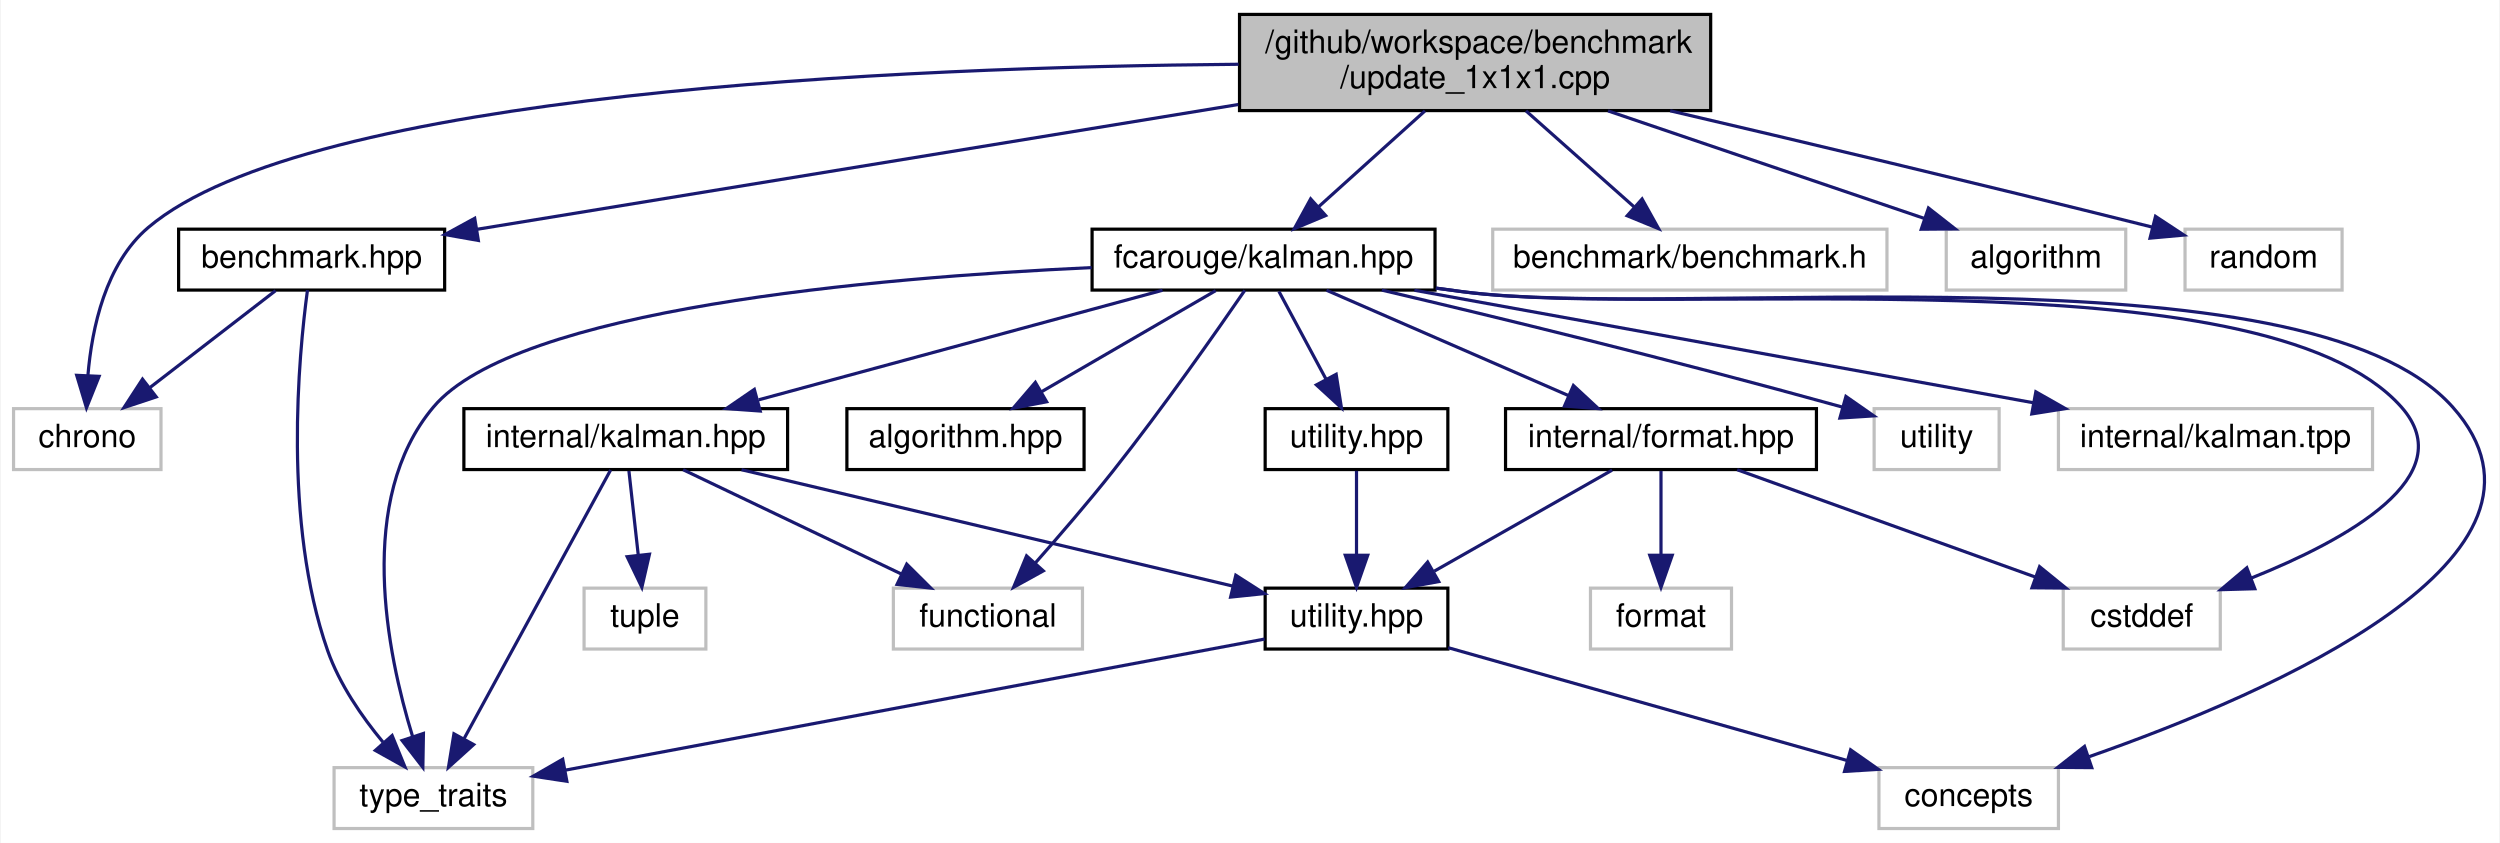
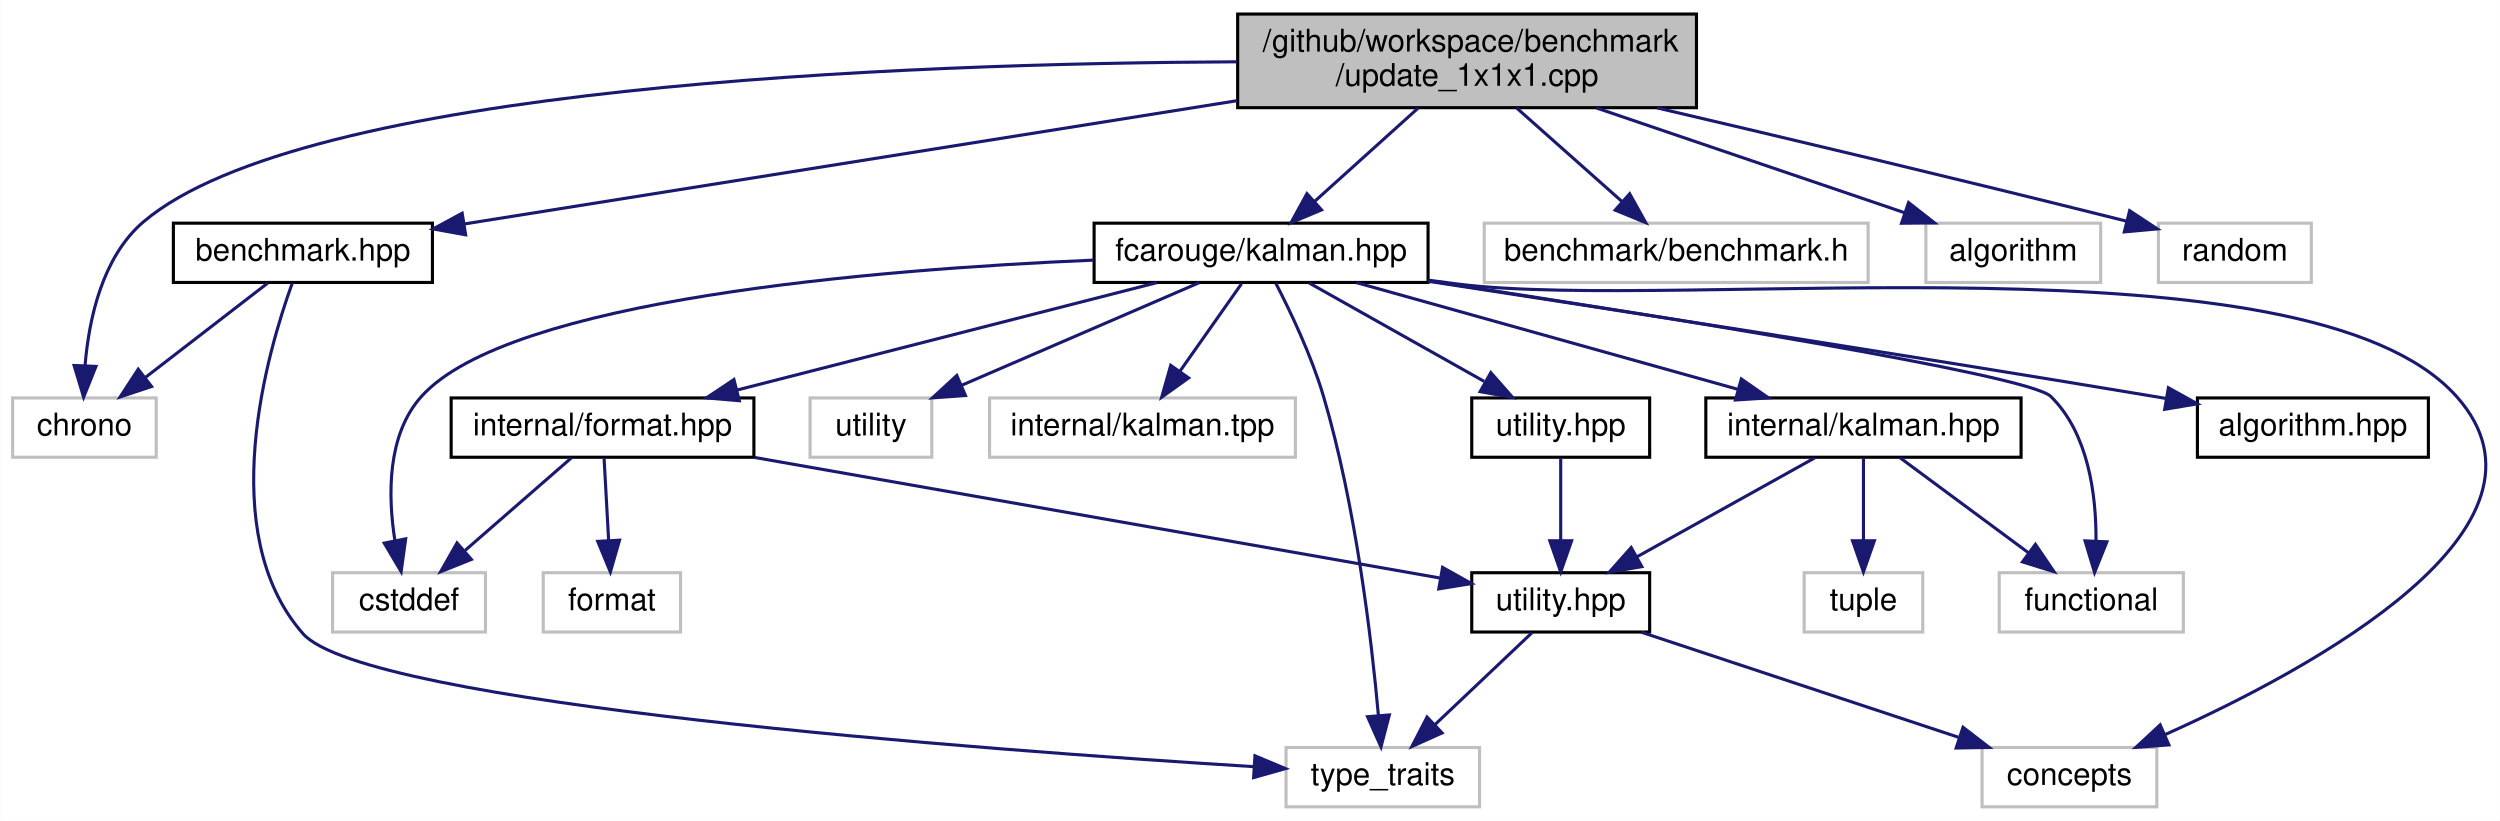
- <svg xmlns="http://www.w3.org/2000/svg" xmlns:xlink="http://www.w3.org/1999/xlink" width="780pt" height="263pt" viewBox="0.00 0.00 779.54 263.00">
+ <svg xmlns="http://www.w3.org/2000/svg" xmlns:xlink="http://www.w3.org/1999/xlink" width="801pt" height="263pt" viewBox="0.00 0.00 800.90 263.00">
  <g id="graph0" class="graph" transform="scale(1 1) rotate(0) translate(4 259)">
-     <polygon fill="white" stroke="transparent" points="-4,4 -4,-259 775.54,-259 775.54,4 -4,4" />
+     <polygon fill="white" stroke="transparent" points="-4,4 -4,-259 796.9,-259 796.9,4 -4,4" />
    <g id="node1" class="node">
      <g id="a_node1">
        <a xlink:title=" ">
-           <polygon fill="#bfbfbf" stroke="black" points="382.5,-224.5 382.5,-254.5 529.5,-254.5 529.5,-224.5 382.5,-224.5" />
-           <text text-anchor="start" x="390.5" y="-242.5" font-family="Helvetica,sans-Serif" font-size="10.00">/github/workspace/benchmark</text>
-           <text text-anchor="middle" x="456" y="-231.5" font-family="Helvetica,sans-Serif" font-size="10.00">/update_1x1x1.cpp</text>
+           <polygon fill="#bfbfbf" stroke="black" points="392.5,-224.5 392.5,-254.5 539.5,-254.5 539.5,-224.5 392.5,-224.5" />
+           <text text-anchor="start" x="400.5" y="-242.5" font-family="Helvetica,sans-Serif" font-size="10.00">/github/workspace/benchmark</text>
+           <text text-anchor="middle" x="466" y="-231.5" font-family="Helvetica,sans-Serif" font-size="10.00">/update_1x1x1.cpp</text>
        </a>
      </g>
    </g>
    <g id="node2" class="node">
      <g id="a_node2">
        <a xlink:href="benchmark_8hpp.xhtml" target="_top" xlink:title="Benchmarking support.">
          <polygon fill="white" stroke="black" points="51.5,-168.5 51.5,-187.5 134.5,-187.5 134.5,-168.5 51.5,-168.5" />
          <text text-anchor="middle" x="93" y="-175.5" font-family="Helvetica,sans-Serif" font-size="10.00">benchmark.hpp</text>
        </a>
      </g>
    </g>
    <g id="edge1" class="edge">
-       <path fill="none" stroke="midnightblue" d="M382.1,-226.39C311.41,-214.8 206.64,-197.63 144.54,-187.45" />
-       <polygon fill="midnightblue" stroke="midnightblue" points="145.01,-183.98 134.58,-185.82 143.88,-190.89 145.01,-183.98" />
+       <path fill="none" stroke="midnightblue" d="M392.31,-226.74C319.15,-215.08 208.9,-197.49 144.62,-187.23" />
+       <polygon fill="midnightblue" stroke="midnightblue" points="145.14,-183.77 134.71,-185.65 144.03,-190.69 145.14,-183.77" />
    </g>
    <g id="node3" class="node">
      <g id="a_node3">
        <a xlink:title=" ">
          <polygon fill="white" stroke="#bfbfbf" points="0,-112.5 0,-131.5 46,-131.5 46,-112.5 0,-112.5" />
          <text text-anchor="middle" x="23" y="-119.5" font-family="Helvetica,sans-Serif" font-size="10.00">chrono</text>
        </a>
      </g>
    </g>
-     <g id="edge27" class="edge">
-       <path fill="none" stroke="midnightblue" d="M382.21,-238.95C277.2,-238.05 91.82,-230.29 42,-188 28.72,-176.72 24.44,-156.71 23.2,-141.87" />
-       <polygon fill="midnightblue" stroke="midnightblue" points="26.69,-141.58 22.75,-131.75 19.7,-141.9 26.69,-141.58" />
+     <g id="edge26" class="edge">
+       <path fill="none" stroke="midnightblue" d="M392.22,-239.2C285.01,-238.68 93.35,-231.47 42,-188 28.7,-176.74 24.43,-156.73 23.2,-141.88" />
+       <polygon fill="midnightblue" stroke="midnightblue" points="26.69,-141.59 22.74,-131.75 19.69,-141.9 26.69,-141.59" />
    </g>
    <g id="node5" class="node">
      <g id="a_node5">
        <a xlink:href="kalman_8hpp.xhtml" target="_top" xlink:title="The Kalman filter class and library top-level header.">
-           <polygon fill="white" stroke="black" points="336.5,-168.5 336.5,-187.5 443.5,-187.5 443.5,-168.5 336.5,-168.5" />
-           <text text-anchor="middle" x="390" y="-175.5" font-family="Helvetica,sans-Serif" font-size="10.00">fcarouge/kalman.hpp</text>
+           <polygon fill="white" stroke="black" points="346.5,-168.5 346.5,-187.5 453.5,-187.5 453.5,-168.5 346.5,-168.5" />
+           <text text-anchor="middle" x="400" y="-175.5" font-family="Helvetica,sans-Serif" font-size="10.00">fcarouge/kalman.hpp</text>
        </a>
      </g>
    </g>
    <g id="edge4" class="edge">
-       <path fill="none" stroke="midnightblue" d="M440.36,-224.4C430.37,-215.4 417.42,-203.72 407.15,-194.47" />
-       <polygon fill="midnightblue" stroke="midnightblue" points="409.37,-191.75 399.6,-187.66 404.69,-196.95 409.37,-191.75" />
+       <path fill="none" stroke="midnightblue" d="M450.36,-224.4C440.37,-215.4 427.42,-203.72 417.15,-194.47" />
+       <polygon fill="midnightblue" stroke="midnightblue" points="419.37,-191.75 409.6,-187.66 414.69,-196.95 419.37,-191.75" />
    </g>
    <g id="node18" class="node">
      <g id="a_node18">
        <a xlink:title=" ">
-           <polygon fill="white" stroke="#bfbfbf" points="461.5,-168.5 461.5,-187.5 584.5,-187.5 584.5,-168.5 461.5,-168.5" />
-           <text text-anchor="middle" x="523" y="-175.5" font-family="Helvetica,sans-Serif" font-size="10.00">benchmark/benchmark.h</text>
-         </a>
-       </g>
-     </g>
-     <g id="edge25" class="edge">
-       <path fill="none" stroke="midnightblue" d="M471.88,-224.4C482.02,-215.4 495.16,-203.72 505.59,-194.47" />
-       <polygon fill="midnightblue" stroke="midnightblue" points="508.1,-196.92 513.25,-187.66 503.45,-191.68 508.1,-196.92" />
+           <polygon fill="white" stroke="#bfbfbf" points="471.5,-168.5 471.5,-187.5 594.5,-187.5 594.5,-168.5 471.5,-168.5" />
+           <text text-anchor="middle" x="533" y="-175.5" font-family="Helvetica,sans-Serif" font-size="10.00">benchmark/benchmark.h</text>
+         </a>
+       </g>
+     </g>
+     <g id="edge24" class="edge">
+       <path fill="none" stroke="midnightblue" d="M481.88,-224.4C492.02,-215.4 505.16,-203.72 515.59,-194.47" />
+       <polygon fill="midnightblue" stroke="midnightblue" points="518.1,-196.92 523.25,-187.66 513.45,-191.68 518.1,-196.92" />
    </g>
    <g id="node19" class="node">
      <g id="a_node19">
        <a xlink:title=" ">
-           <polygon fill="white" stroke="#bfbfbf" points="603,-168.5 603,-187.5 659,-187.5 659,-168.5 603,-168.5" />
-           <text text-anchor="middle" x="631" y="-175.5" font-family="Helvetica,sans-Serif" font-size="10.00">algorithm</text>
-         </a>
-       </g>
-     </g>
-     <g id="edge26" class="edge">
-       <path fill="none" stroke="midnightblue" d="M497.47,-224.4C527.58,-214.16 567.85,-200.47 596.27,-190.81" />
-       <polygon fill="midnightblue" stroke="midnightblue" points="597.45,-194.1 605.79,-187.57 595.2,-187.48 597.45,-194.1" />
+           <polygon fill="white" stroke="#bfbfbf" points="613,-168.5 613,-187.5 669,-187.5 669,-168.5 613,-168.5" />
+           <text text-anchor="middle" x="641" y="-175.5" font-family="Helvetica,sans-Serif" font-size="10.00">algorithm</text>
+         </a>
+       </g>
+     </g>
+     <g id="edge25" class="edge">
+       <path fill="none" stroke="midnightblue" d="M507.47,-224.4C537.58,-214.16 577.85,-200.47 606.27,-190.81" />
+       <polygon fill="midnightblue" stroke="midnightblue" points="607.45,-194.1 615.79,-187.57 605.2,-187.48 607.45,-194.1" />
    </g>
    <g id="node20" class="node">
      <g id="a_node20">
        <a xlink:title=" ">
-           <polygon fill="white" stroke="#bfbfbf" points="677.5,-168.5 677.5,-187.5 726.5,-187.5 726.5,-168.5 677.5,-168.5" />
-           <text text-anchor="middle" x="702" y="-175.5" font-family="Helvetica,sans-Serif" font-size="10.00">random</text>
-         </a>
-       </g>
-     </g>
-     <g id="edge28" class="edge">
-       <path fill="none" stroke="midnightblue" d="M516.87,-224.43C556.98,-215.05 610.89,-202.27 667.32,-188.13" />
-       <polygon fill="midnightblue" stroke="midnightblue" points="668.29,-191.49 677.14,-185.66 666.58,-184.7 668.29,-191.49" />
+           <polygon fill="white" stroke="#bfbfbf" points="687.5,-168.5 687.5,-187.5 736.5,-187.5 736.5,-168.5 687.5,-168.5" />
+           <text text-anchor="middle" x="712" y="-175.5" font-family="Helvetica,sans-Serif" font-size="10.00">random</text>
+         </a>
+       </g>
+     </g>
+     <g id="edge27" class="edge">
+       <path fill="none" stroke="midnightblue" d="M526.87,-224.43C566.98,-215.05 620.89,-202.27 677.32,-188.13" />
+       <polygon fill="midnightblue" stroke="midnightblue" points="678.29,-191.49 687.14,-185.66 676.58,-184.7 678.29,-191.49" />
    </g>
    <g id="edge2" class="edge">
      <path fill="none" stroke="midnightblue" d="M81.75,-168.32C71.2,-160.18 55.2,-147.84 42.56,-138.09" />
      <polygon fill="midnightblue" stroke="midnightblue" points="44.51,-135.17 34.45,-131.83 40.23,-140.71 44.51,-135.17" />
    </g>
    <g id="node4" class="node">
      <g id="a_node4">
        <a xlink:title=" ">
-           <polygon fill="white" stroke="#bfbfbf" points="100,-0.5 100,-19.5 162,-19.5 162,-0.5 100,-0.5" />
-           <text text-anchor="middle" x="131" y="-7.5" font-family="Helvetica,sans-Serif" font-size="10.00">type_traits</text>
+           <polygon fill="white" stroke="#bfbfbf" points="408,-0.5 408,-19.5 470,-19.5 470,-0.5 408,-0.5" />
+           <text text-anchor="middle" x="439" y="-7.5" font-family="Helvetica,sans-Serif" font-size="10.00">type_traits</text>
        </a>
      </g>
    </g>
    <g id="edge3" class="edge">
-       <path fill="none" stroke="midnightblue" d="M91.7,-168.47C88.96,-148.25 83.96,-96.08 98,-56 101.67,-45.53 108.66,-35.41 115.27,-27.44" />
-       <polygon fill="midnightblue" stroke="midnightblue" points="118.11,-29.51 122.12,-19.71 112.87,-24.87 118.11,-29.51" />
-     </g>
-     <g id="edge22" class="edge">
-       <path fill="none" stroke="midnightblue" d="M336.34,-175.51C268.3,-172.37 156.71,-162.56 131,-132 106.74,-103.16 116.48,-55.33 124.48,-29.28" />
-       <polygon fill="midnightblue" stroke="midnightblue" points="127.88,-30.16 127.7,-19.57 121.23,-27.96 127.88,-30.16" />
+       <path fill="none" stroke="midnightblue" d="M89.62,-168.36C81.68,-146.48 64.58,-88.36 93,-56 112.86,-33.4 310.28,-18.77 397.71,-13.36" />
+       <polygon fill="midnightblue" stroke="midnightblue" points="398.04,-16.84 407.8,-12.74 397.61,-9.86 398.04,-16.84" />
+     </g>
+     <g id="edge21" class="edge">
+       <path fill="none" stroke="midnightblue" d="M404.69,-168.3C409.28,-159.42 416.13,-145.12 420,-132 430.4,-96.77 435.41,-53.99 437.58,-29.89" />
+       <polygon fill="midnightblue" stroke="midnightblue" points="441.09,-29.93 438.42,-19.68 434.11,-29.36 441.09,-29.93" />
    </g>
    <g id="node6" class="node">
      <g id="a_node6">
        <a xlink:href="algorithm_8hpp.xhtml" target="_top" xlink:title="The collection of Kalman algorithms.">
-           <polygon fill="white" stroke="black" points="260,-112.5 260,-131.5 334,-131.5 334,-112.5 260,-112.5" />
-           <text text-anchor="middle" x="297" y="-119.5" font-family="Helvetica,sans-Serif" font-size="10.00">algorithm.hpp</text>
+           <polygon fill="white" stroke="black" points="700,-112.5 700,-131.5 774,-131.5 774,-112.5 700,-112.5" />
+           <text text-anchor="middle" x="737" y="-119.5" font-family="Helvetica,sans-Serif" font-size="10.00">algorithm.hpp</text>
        </a>
      </g>
    </g>
    <g id="edge5" class="edge">
-       <path fill="none" stroke="midnightblue" d="M375.06,-168.32C360.41,-159.82 337.87,-146.73 320.76,-136.8" />
-       <polygon fill="midnightblue" stroke="midnightblue" points="322.31,-133.65 311.9,-131.65 318.8,-139.7 322.31,-133.65" />
+       <path fill="none" stroke="midnightblue" d="M453.55,-168.88C511.05,-160.09 605.06,-145.51 686,-132 687.27,-131.79 688.56,-131.57 689.86,-131.35" />
+       <polygon fill="midnightblue" stroke="midnightblue" points="690.7,-134.76 699.97,-129.62 689.52,-127.86 690.7,-134.76" />
    </g>
    <g id="node7" class="node">
      <g id="a_node7">
        <a xlink:href="format_8hpp.xhtml" target="_top" xlink:title=" ">
-           <polygon fill="white" stroke="black" points="465.5,-112.5 465.5,-131.5 562.5,-131.5 562.5,-112.5 465.5,-112.5" />
-           <text text-anchor="middle" x="514" y="-119.5" font-family="Helvetica,sans-Serif" font-size="10.00">internal/format.hpp</text>
+           <polygon fill="white" stroke="black" points="140.5,-112.5 140.5,-131.5 237.5,-131.5 237.5,-112.5 140.5,-112.5" />
+           <text text-anchor="middle" x="189" y="-119.5" font-family="Helvetica,sans-Serif" font-size="10.00">internal/format.hpp</text>
        </a>
      </g>
    </g>
    <g id="edge6" class="edge">
-       <path fill="none" stroke="midnightblue" d="M409.65,-168.44C429.96,-159.6 461.9,-145.69 485.1,-135.59" />
-       <polygon fill="midnightblue" stroke="midnightblue" points="486.67,-138.72 494.44,-131.52 483.88,-132.3 486.67,-138.72" />
+       <path fill="none" stroke="midnightblue" d="M366.57,-168.44C330.14,-159.12 271.77,-144.18 231.97,-134" />
+       <polygon fill="midnightblue" stroke="midnightblue" points="232.83,-130.61 222.28,-131.52 231.1,-137.39 232.83,-130.61" />
    </g>
    <g id="node9" class="node">
      <g id="a_node9">
        <a xlink:title=" ">
-           <polygon fill="white" stroke="#bfbfbf" points="582,-0.5 582,-19.5 638,-19.5 638,-0.5 582,-0.5" />
-           <text text-anchor="middle" x="610" y="-7.5" font-family="Helvetica,sans-Serif" font-size="10.00">concepts</text>
-         </a>
-       </g>
-     </g>
-     <g id="edge19" class="edge">
-       <path fill="none" stroke="midnightblue" d="M443.76,-169.1C446.54,-168.72 449.3,-168.35 452,-168 520.55,-159.03 715.03,-183.63 761,-132 802.41,-85.49 704.68,-42.89 647.6,-22.93" />
-       <polygon fill="midnightblue" stroke="midnightblue" points="648.39,-19.5 637.79,-19.58 646.13,-26.12 648.39,-19.5" />
+           <polygon fill="white" stroke="#bfbfbf" points="631,-0.5 631,-19.5 687,-19.5 687,-0.5 631,-0.5" />
+           <text text-anchor="middle" x="659" y="-7.5" font-family="Helvetica,sans-Serif" font-size="10.00">concepts</text>
+         </a>
+       </g>
+     </g>
+     <g id="edge18" class="edge">
+       <path fill="none" stroke="midnightblue" d="M453.6,-169.23C456.78,-168.81 459.93,-168.39 463,-168 533.98,-158.94 735.31,-185.35 783,-132 820.41,-90.14 737.36,-45 689.61,-23.62" />
+       <polygon fill="midnightblue" stroke="midnightblue" points="690.86,-20.34 680.3,-19.54 688.06,-26.76 690.86,-20.34" />
    </g>
    <g id="node10" class="node">
      <g id="a_node10">
        <a xlink:title=" ">
-           <polygon fill="white" stroke="#bfbfbf" points="639.5,-56.5 639.5,-75.5 688.5,-75.5 688.5,-56.5 639.5,-56.5" />
-           <text text-anchor="middle" x="664" y="-63.5" font-family="Helvetica,sans-Serif" font-size="10.00">cstddef</text>
-         </a>
-       </g>
-     </g>
-     <g id="edge20" class="edge">
-       <path fill="none" stroke="midnightblue" d="M443.76,-169.12C446.54,-168.74 449.3,-168.36 452,-168 517.02,-159.29 701.53,-181.13 745,-132 764.03,-110.49 728.03,-90.59 698.11,-78.62" />
-       <polygon fill="midnightblue" stroke="midnightblue" points="699.27,-75.32 688.68,-75.02 696.78,-81.85 699.27,-75.32" />
+           <polygon fill="white" stroke="#bfbfbf" points="102.5,-56.5 102.5,-75.5 151.5,-75.5 151.5,-56.5 102.5,-56.5" />
+           <text text-anchor="middle" x="127" y="-63.5" font-family="Helvetica,sans-Serif" font-size="10.00">cstddef</text>
+         </a>
+       </g>
+     </g>
+     <g id="edge19" class="edge">
+       <path fill="none" stroke="midnightblue" d="M346.38,-175.66C276.24,-172.67 158.97,-163.05 131,-132 119.9,-119.68 120.21,-100.15 122.49,-85.71" />
+       <polygon fill="midnightblue" stroke="midnightblue" points="125.93,-86.36 124.47,-75.86 119.07,-84.98 125.93,-86.36" />
    </g>
    <g id="node12" class="node">
      <g id="a_node12">
        <a xlink:href="internal_2kalman_8hpp.xhtml" target="_top" xlink:title=" ">
-           <polygon fill="white" stroke="black" points="140.5,-112.5 140.5,-131.5 241.5,-131.5 241.5,-112.5 140.5,-112.5" />
-           <text text-anchor="middle" x="191" y="-119.5" font-family="Helvetica,sans-Serif" font-size="10.00">internal/kalman.hpp</text>
+           <polygon fill="white" stroke="black" points="542.5,-112.5 542.5,-131.5 643.5,-131.5 643.5,-112.5 542.5,-112.5" />
+           <text text-anchor="middle" x="593" y="-119.5" font-family="Helvetica,sans-Serif" font-size="10.00">internal/kalman.hpp</text>
        </a>
      </g>
    </g>
    <g id="edge12" class="edge">
-       <path fill="none" stroke="midnightblue" d="M358.47,-168.44C324.41,-159.2 269.99,-144.44 232.48,-134.26" />
-       <polygon fill="midnightblue" stroke="midnightblue" points="232.95,-130.76 222.38,-131.52 231.12,-137.51 232.95,-130.76" />
+       <path fill="none" stroke="midnightblue" d="M430.58,-168.44C463.61,-159.2 516.39,-144.44 552.77,-134.26" />
+       <polygon fill="midnightblue" stroke="midnightblue" points="553.87,-137.58 562.56,-131.52 551.99,-130.84 553.87,-137.58" />
    </g>
    <g id="node13" class="node">
      <g id="a_node13">
        <a xlink:title=" ">
-           <polygon fill="white" stroke="#bfbfbf" points="274.5,-56.5 274.5,-75.5 333.5,-75.5 333.5,-56.5 274.5,-56.5" />
-           <text text-anchor="middle" x="304" y="-63.5" font-family="Helvetica,sans-Serif" font-size="10.00">functional</text>
-         </a>
-       </g>
-     </g>
-     <g id="edge21" class="edge">
-       <path fill="none" stroke="midnightblue" d="M384.15,-168.41C375.48,-155.8 358.57,-131.65 343,-112 335.3,-102.28 326.24,-91.78 318.8,-83.37" />
-       <polygon fill="midnightblue" stroke="midnightblue" points="321.28,-80.89 312.01,-75.77 316.06,-85.56 321.28,-80.89" />
+           <polygon fill="white" stroke="#bfbfbf" points="636.5,-56.5 636.5,-75.5 695.5,-75.5 695.5,-56.5 636.5,-56.5" />
+           <text text-anchor="middle" x="666" y="-63.5" font-family="Helvetica,sans-Serif" font-size="10.00">functional</text>
+         </a>
+       </g>
+     </g>
+     <g id="edge20" class="edge">
+       <path fill="none" stroke="midnightblue" d="M453.57,-169.04C525.69,-158.09 645.89,-138.96 653,-132 665.07,-120.19 667.57,-100.55 667.51,-85.95" />
+       <polygon fill="midnightblue" stroke="midnightblue" points="670.99,-85.4 667.05,-75.56 664,-85.71 670.99,-85.4" />
    </g>
    <g id="node15" class="node">
      <g id="a_node15">
        <a xlink:href="utility_8hpp.xhtml" target="_top" xlink:title="The collection of utilities supporting the library.">
-           <polygon fill="white" stroke="black" points="390.5,-112.5 390.5,-131.5 447.5,-131.5 447.5,-112.5 390.5,-112.5" />
-           <text text-anchor="middle" x="419" y="-119.5" font-family="Helvetica,sans-Serif" font-size="10.00">utility.hpp</text>
-         </a>
-       </g>
-     </g>
-     <g id="edge17" class="edge">
-       <path fill="none" stroke="midnightblue" d="M394.79,-168.08C398.76,-160.69 404.53,-149.95 409.43,-140.81" />
-       <polygon fill="midnightblue" stroke="midnightblue" points="412.65,-142.22 414.3,-131.75 406.49,-138.91 412.65,-142.22" />
+           <polygon fill="white" stroke="black" points="467.5,-112.5 467.5,-131.5 524.5,-131.5 524.5,-112.5 467.5,-112.5" />
+           <text text-anchor="middle" x="496" y="-119.5" font-family="Helvetica,sans-Serif" font-size="10.00">utility.hpp</text>
+         </a>
+       </g>
+     </g>
+     <g id="edge16" class="edge">
+       <path fill="none" stroke="midnightblue" d="M415.42,-168.32C430.54,-159.82 453.82,-146.73 471.47,-136.8" />
+       <polygon fill="midnightblue" stroke="midnightblue" points="473.61,-139.61 480.61,-131.65 470.18,-133.51 473.61,-139.61" />
    </g>
    <g id="node16" class="node">
      <g id="a_node16">
        <a xlink:title=" ">
-           <polygon fill="white" stroke="#bfbfbf" points="580.5,-112.5 580.5,-131.5 619.5,-131.5 619.5,-112.5 580.5,-112.5" />
-           <text text-anchor="middle" x="600" y="-119.5" font-family="Helvetica,sans-Serif" font-size="10.00">utility</text>
-         </a>
-       </g>
-     </g>
-     <g id="edge23" class="edge">
-       <path fill="none" stroke="midnightblue" d="M426.91,-168.48C461.59,-160.32 515.15,-147.36 570.73,-131.95" />
-       <polygon fill="midnightblue" stroke="midnightblue" points="571.7,-135.31 580.39,-129.25 569.82,-128.57 571.7,-135.31" />
+           <polygon fill="white" stroke="#bfbfbf" points="255.5,-112.5 255.5,-131.5 294.5,-131.5 294.5,-112.5 255.5,-112.5" />
+           <text text-anchor="middle" x="275" y="-119.5" font-family="Helvetica,sans-Serif" font-size="10.00">utility</text>
+         </a>
+       </g>
+     </g>
+     <g id="edge22" class="edge">
+       <path fill="none" stroke="midnightblue" d="M380.19,-168.44C359.71,-159.6 327.52,-145.69 304.14,-135.59" />
+       <polygon fill="midnightblue" stroke="midnightblue" points="305.28,-132.27 294.71,-131.52 302.51,-138.7 305.28,-132.27" />
    </g>
    <g id="node17" class="node">
      <g id="a_node17">
        <a xlink:title=" ">
-           <polygon fill="white" stroke="#bfbfbf" points="638,-112.5 638,-131.5 736,-131.5 736,-112.5 638,-112.5" />
-           <text text-anchor="middle" x="687" y="-119.5" font-family="Helvetica,sans-Serif" font-size="10.00">internal/kalman.tpp</text>
-         </a>
-       </g>
-     </g>
-     <g id="edge24" class="edge">
-       <path fill="none" stroke="midnightblue" d="M437.06,-168.44C489.41,-158.92 573.99,-143.55 630.04,-133.36" />
-       <polygon fill="midnightblue" stroke="midnightblue" points="630.95,-136.75 640.16,-131.52 629.69,-129.86 630.95,-136.75" />
+           <polygon fill="white" stroke="#bfbfbf" points="313,-112.5 313,-131.5 411,-131.5 411,-112.5 313,-112.5" />
+           <text text-anchor="middle" x="362" y="-119.5" font-family="Helvetica,sans-Serif" font-size="10.00">internal/kalman.tpp</text>
+         </a>
+       </g>
+     </g>
+     <g id="edge23" class="edge">
+       <path fill="none" stroke="midnightblue" d="M393.73,-168.08C388.36,-160.46 380.48,-149.26 373.92,-139.94" />
+       <polygon fill="midnightblue" stroke="midnightblue" points="376.78,-137.91 368.16,-131.75 371.05,-141.94 376.78,-137.91" />
    </g>
    <g id="node8" class="node">
      <g id="a_node8">
        <a xlink:href="internal_2utility_8hpp.xhtml" target="_top" xlink:title=" ">
-           <polygon fill="white" stroke="black" points="390.5,-56.5 390.5,-75.5 447.5,-75.5 447.5,-56.5 390.5,-56.5" />
-           <text text-anchor="middle" x="419" y="-63.5" font-family="Helvetica,sans-Serif" font-size="10.00">utility.hpp</text>
+           <polygon fill="white" stroke="black" points="467.5,-56.5 467.5,-75.5 524.5,-75.5 524.5,-56.5 467.5,-56.5" />
+           <text text-anchor="middle" x="496" y="-63.5" font-family="Helvetica,sans-Serif" font-size="10.00">utility.hpp</text>
        </a>
      </g>
    </g>
    <g id="edge7" class="edge">
-       <path fill="none" stroke="midnightblue" d="M498.74,-112.32C483.78,-103.82 460.75,-90.73 443.27,-80.8" />
-       <polygon fill="midnightblue" stroke="midnightblue" points="444.65,-77.55 434.23,-75.65 441.19,-83.64 444.65,-77.55" />
+       <path fill="none" stroke="midnightblue" d="M237.65,-112.44C298.48,-101.74 401.4,-83.64 457.21,-73.82" />
+       <polygon fill="midnightblue" stroke="midnightblue" points="458.15,-77.21 467.39,-72.03 456.94,-70.32 458.15,-77.21" />
    </g>
    <g id="edge10" class="edge">
-       <path fill="none" stroke="midnightblue" d="M537.77,-112.44C562.89,-103.4 602.71,-89.06 630.9,-78.92" />
-       <polygon fill="midnightblue" stroke="midnightblue" points="632.12,-82.2 640.34,-75.52 629.75,-75.61 632.12,-82.2" />
+       <path fill="none" stroke="midnightblue" d="M179.04,-112.32C169.87,-104.34 156.06,-92.31 144.97,-82.65" />
+       <polygon fill="midnightblue" stroke="midnightblue" points="146.98,-79.76 137.14,-75.83 142.38,-85.04 146.98,-79.76" />
    </g>
    <g id="node11" class="node">
      <g id="a_node11">
        <a xlink:title=" ">
-           <polygon fill="white" stroke="#bfbfbf" points="492,-56.5 492,-75.5 536,-75.5 536,-56.5 492,-56.5" />
-           <text text-anchor="middle" x="514" y="-63.5" font-family="Helvetica,sans-Serif" font-size="10.00">format</text>
+           <polygon fill="white" stroke="#bfbfbf" points="170,-56.5 170,-75.5 214,-75.5 214,-56.5 170,-56.5" />
+           <text text-anchor="middle" x="192" y="-63.5" font-family="Helvetica,sans-Serif" font-size="10.00">format</text>
        </a>
      </g>
    </g>
    <g id="edge11" class="edge">
-       <path fill="none" stroke="midnightblue" d="M514,-112.08C514,-105.01 514,-94.86 514,-85.99" />
-       <polygon fill="midnightblue" stroke="midnightblue" points="517.5,-85.75 514,-75.75 510.5,-85.75 517.5,-85.75" />
+       <path fill="none" stroke="midnightblue" d="M189.5,-112.08C189.89,-105.01 190.45,-94.86 190.95,-85.99" />
+       <polygon fill="midnightblue" stroke="midnightblue" points="194.45,-85.93 191.51,-75.75 187.46,-85.54 194.45,-85.93" />
    </g>
    <g id="edge9" class="edge">
-       <path fill="none" stroke="midnightblue" d="M390.33,-59.62C339.06,-50.01 231.49,-29.84 172.28,-18.74" />
-       <polygon fill="midnightblue" stroke="midnightblue" points="172.63,-15.24 162.15,-16.84 171.34,-22.12 172.63,-15.24" />
+       <path fill="none" stroke="midnightblue" d="M486.84,-56.32C478.5,-48.42 465.97,-36.55 455.82,-26.94" />
+       <polygon fill="midnightblue" stroke="midnightblue" points="457.99,-24.17 448.32,-19.83 453.18,-29.25 457.99,-24.17" />
    </g>
    <g id="edge8" class="edge">
-       <path fill="none" stroke="midnightblue" d="M447.59,-56.92C480.7,-47.56 535.35,-32.1 572.01,-21.74" />
-       <polygon fill="midnightblue" stroke="midnightblue" points="573.16,-25.05 581.83,-18.96 571.26,-18.32 573.16,-25.05" />
-     </g>
-     <g id="edge16" class="edge">
-       <path fill="none" stroke="midnightblue" d="M186.29,-112.37C176.48,-94.38 153.66,-52.55 140.61,-28.63" />
-       <polygon fill="midnightblue" stroke="midnightblue" points="143.55,-26.69 135.69,-19.59 137.4,-30.05 143.55,-26.69" />
+       <path fill="none" stroke="midnightblue" d="M521.83,-56.44C549.25,-47.36 592.78,-32.94 623.43,-22.78" />
+       <polygon fill="midnightblue" stroke="midnightblue" points="624.9,-25.98 633.29,-19.52 622.7,-19.34 624.9,-25.98" />
    </g>
    <g id="edge13" class="edge">
-       <path fill="none" stroke="midnightblue" d="M227.13,-112.44C268.98,-102.53 337.64,-86.27 380.48,-76.12" />
-       <polygon fill="midnightblue" stroke="midnightblue" points="381.34,-79.52 390.26,-73.81 379.72,-72.71 381.34,-79.52" />
+       <path fill="none" stroke="midnightblue" d="M577.42,-112.32C562,-103.74 538.19,-90.49 520.29,-80.52" />
+       <polygon fill="midnightblue" stroke="midnightblue" points="521.99,-77.46 511.55,-75.65 518.58,-83.58 521.99,-77.46" />
    </g>
    <g id="edge14" class="edge">
-       <path fill="none" stroke="midnightblue" d="M208.91,-112.44C227.25,-103.68 256.01,-89.94 277.09,-79.86" />
-       <polygon fill="midnightblue" stroke="midnightblue" points="278.67,-82.99 286.18,-75.52 275.65,-76.67 278.67,-82.99" />
+       <path fill="none" stroke="midnightblue" d="M604.73,-112.32C615.84,-104.11 632.74,-91.6 645.98,-81.81" />
+       <polygon fill="midnightblue" stroke="midnightblue" points="648.1,-84.59 654.06,-75.83 643.94,-78.97 648.1,-84.59" />
    </g>
    <g id="node14" class="node">
      <g id="a_node14">
        <a xlink:title=" ">
-           <polygon fill="white" stroke="#bfbfbf" points="178,-56.5 178,-75.5 216,-75.5 216,-56.5 178,-56.5" />
-           <text text-anchor="middle" x="197" y="-63.5" font-family="Helvetica,sans-Serif" font-size="10.00">tuple</text>
+           <polygon fill="white" stroke="#bfbfbf" points="574,-56.5 574,-75.5 612,-75.5 612,-56.5 574,-56.5" />
+           <text text-anchor="middle" x="593" y="-63.5" font-family="Helvetica,sans-Serif" font-size="10.00">tuple</text>
        </a>
      </g>
    </g>
    <g id="edge15" class="edge">
-       <path fill="none" stroke="midnightblue" d="M191.99,-112.08C192.79,-104.93 193.93,-94.64 194.92,-85.69" />
-       <polygon fill="midnightblue" stroke="midnightblue" points="198.4,-86.08 196.03,-75.75 191.44,-85.3 198.4,-86.08" />
-     </g>
-     <g id="edge18" class="edge">
-       <path fill="none" stroke="midnightblue" d="M419,-112.08C419,-105.01 419,-94.86 419,-85.99" />
-       <polygon fill="midnightblue" stroke="midnightblue" points="422.5,-85.75 419,-75.75 415.5,-85.75 422.5,-85.75" />
+       <path fill="none" stroke="midnightblue" d="M593,-112.08C593,-105.01 593,-94.86 593,-85.99" />
+       <polygon fill="midnightblue" stroke="midnightblue" points="596.5,-85.75 593,-75.75 589.5,-85.75 596.5,-85.75" />
+     </g>
+     <g id="edge17" class="edge">
+       <path fill="none" stroke="midnightblue" d="M496,-112.08C496,-105.01 496,-94.86 496,-85.99" />
+       <polygon fill="midnightblue" stroke="midnightblue" points="499.5,-85.75 496,-75.75 492.5,-85.75 499.5,-85.75" />
    </g>
  </g>
</svg>
